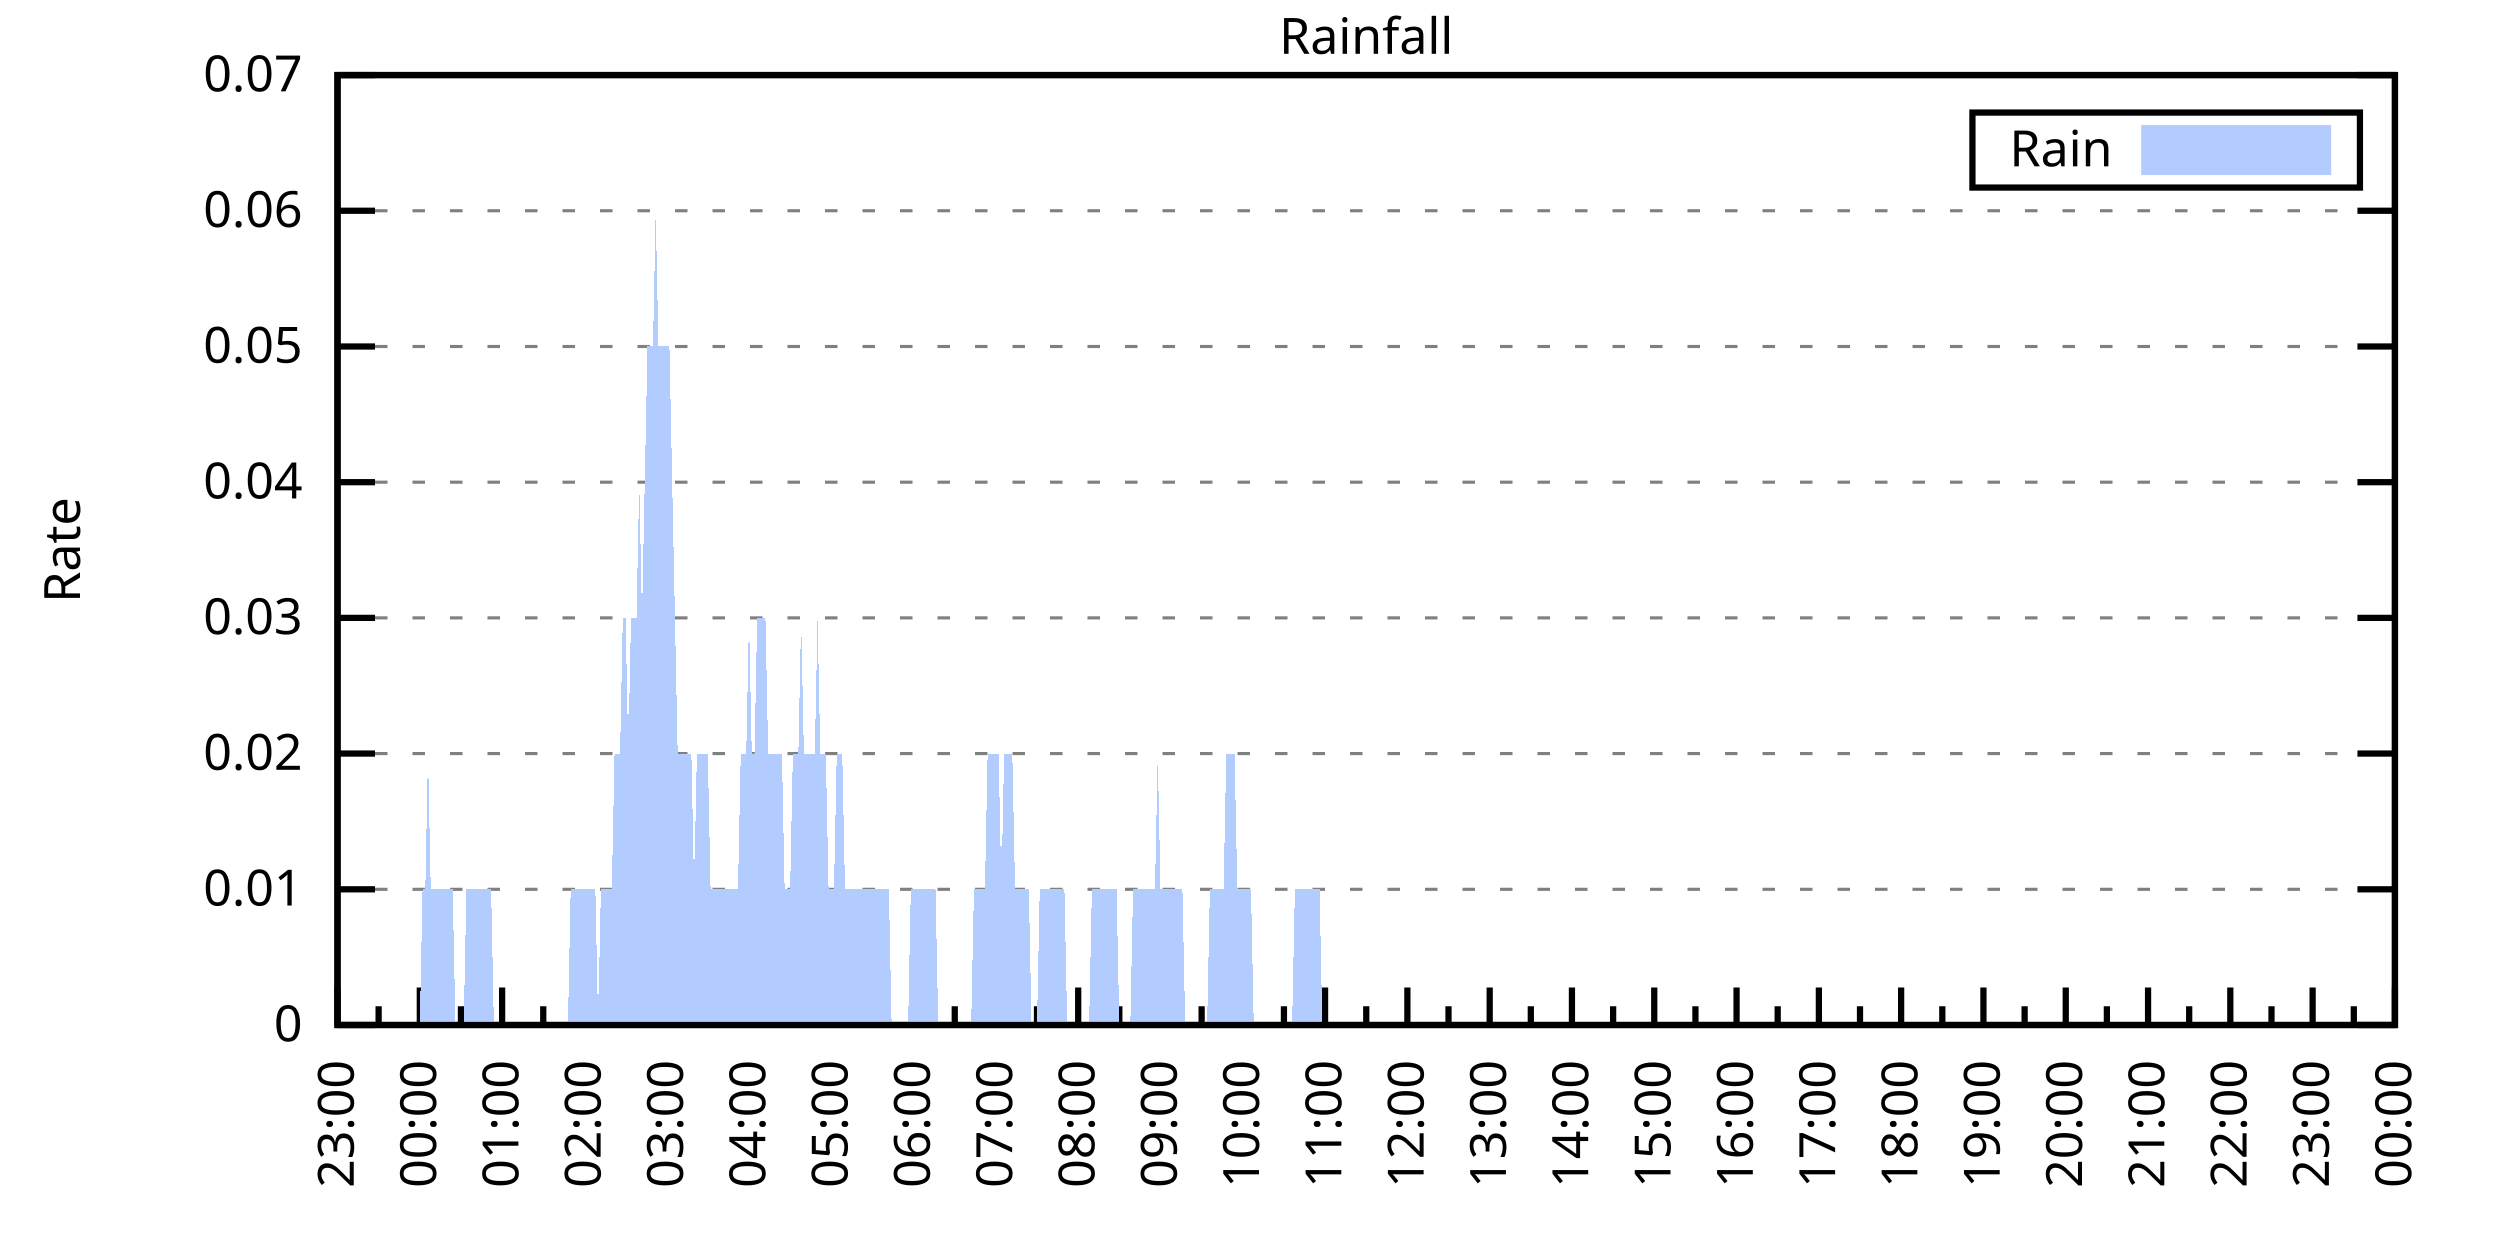
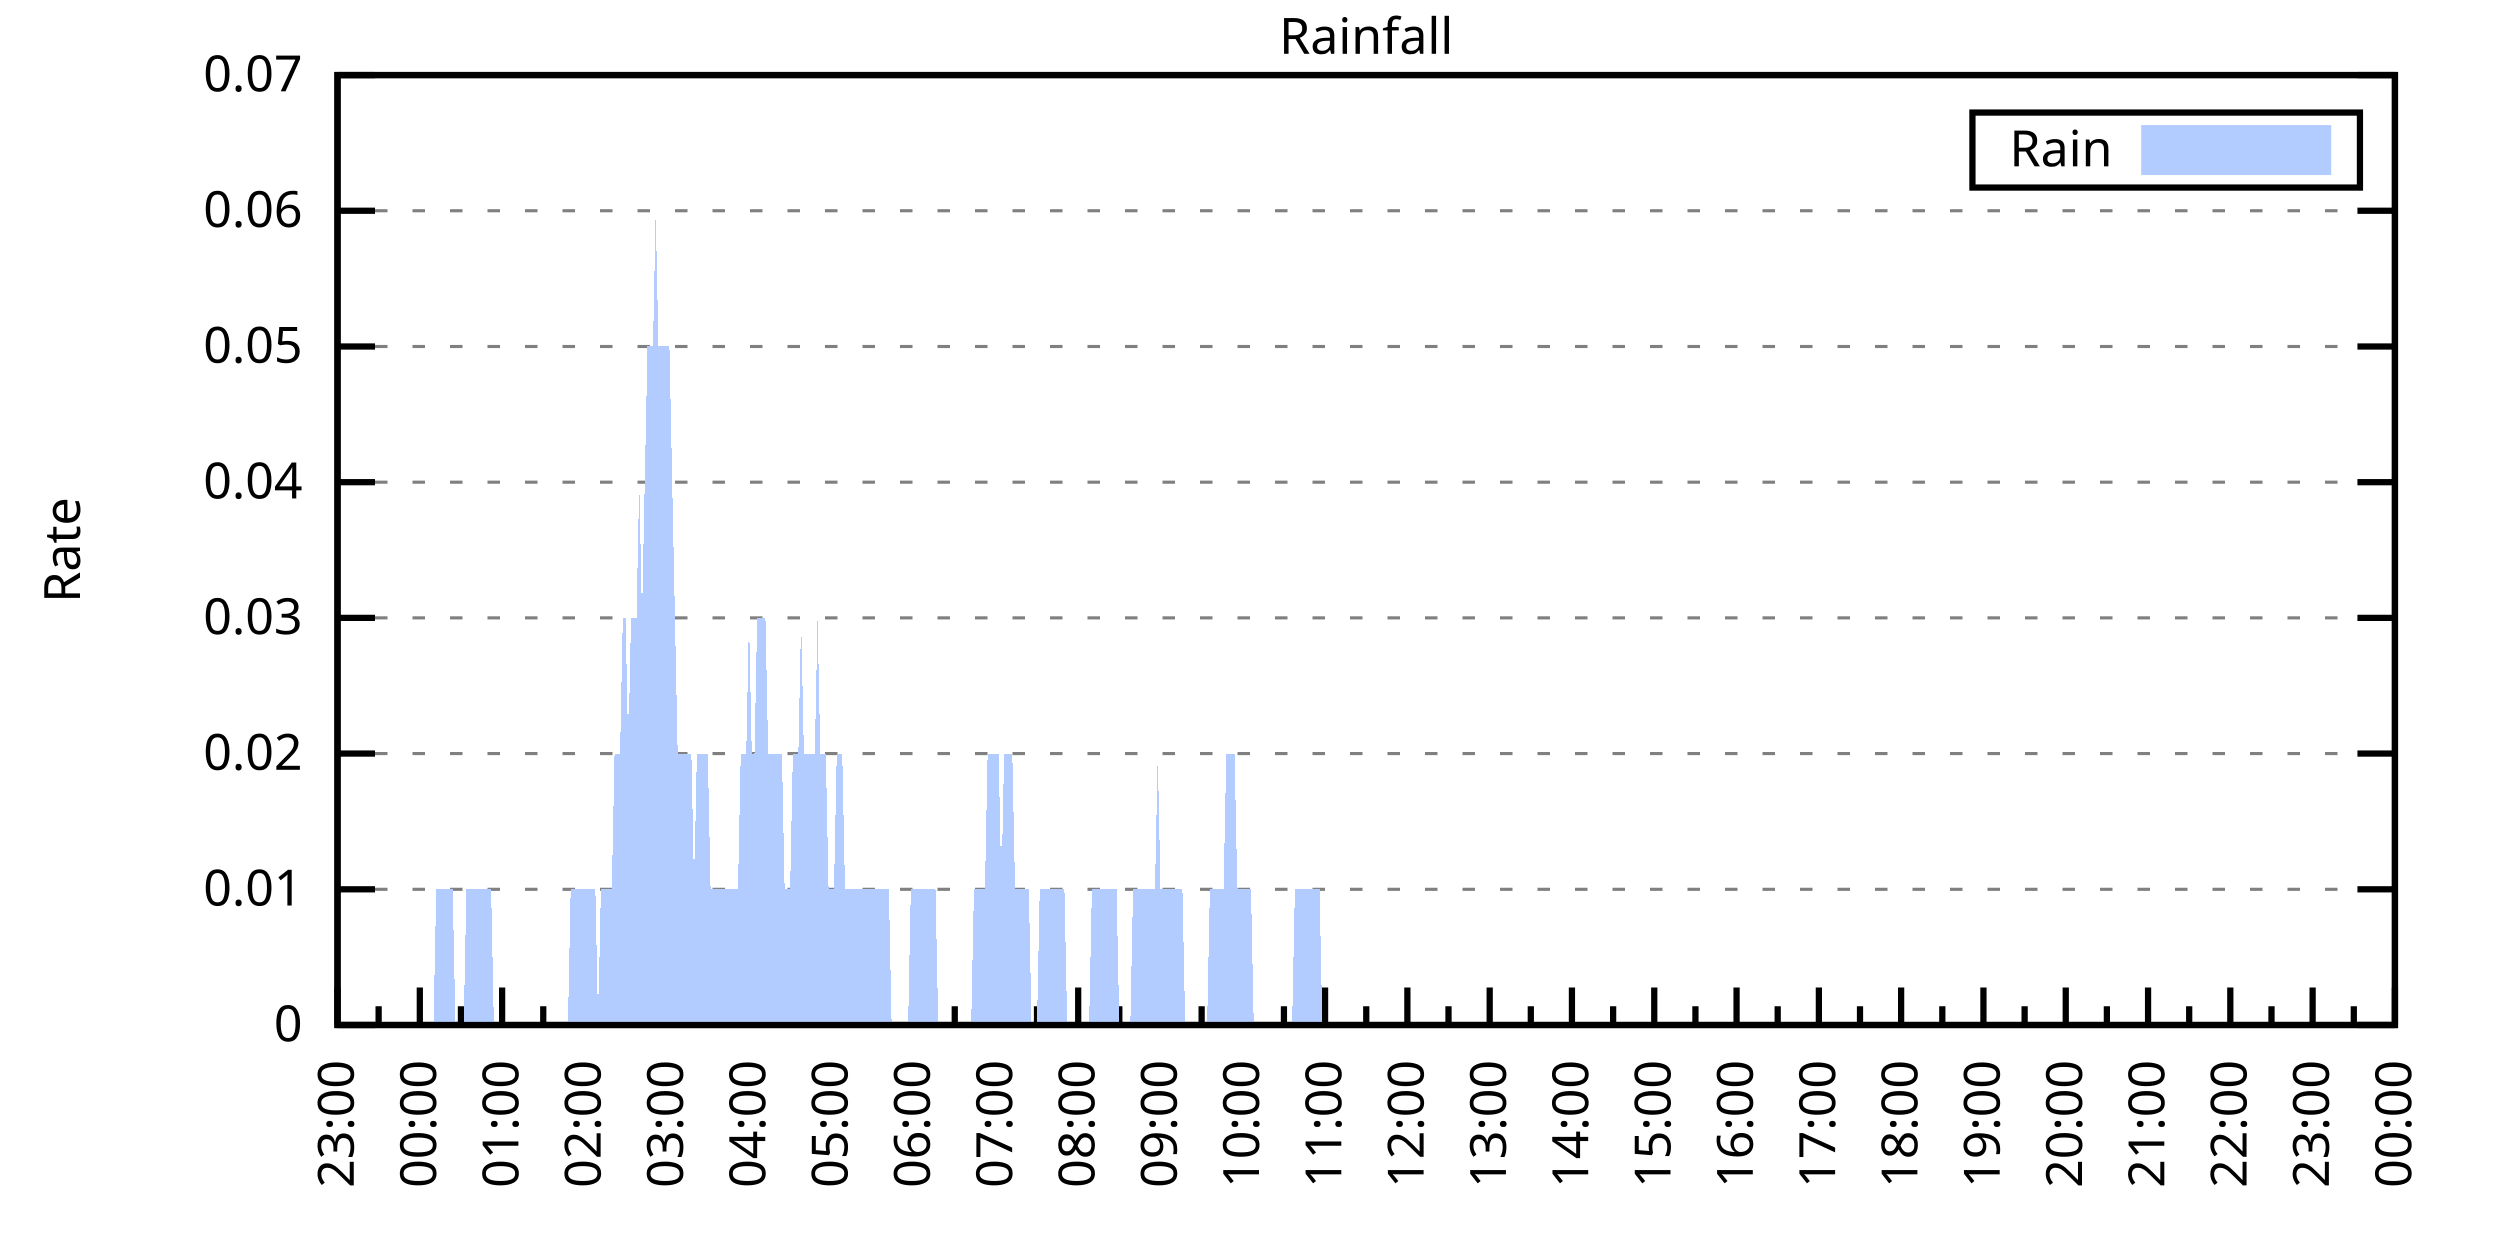
<svg xmlns="http://www.w3.org/2000/svg" xmlns:xlink="http://www.w3.org/1999/xlink" width="400" height="200" viewBox="0 0 400 200">
  <g id="gnuplot_canvas">
    <rect x="0" y="0" width="400" height="200" fill="none" />
    <defs>
      <circle id="gpDot" r="0.5" stroke-width="0.5" stroke="currentColor" />
      <path id="gpPt0" stroke-width="0.333" stroke="currentColor" d="M-1,0 h2 M0,-1 v2" />
      <path id="gpPt1" stroke-width="0.333" stroke="currentColor" d="M-1,-1 L1,1 M1,-1 L-1,1" />
      <path id="gpPt2" stroke-width="0.333" stroke="currentColor" d="M-1,0 L1,0 M0,-1 L0,1 M-1,-1 L1,1 M-1,1 L1,-1" />
      <rect id="gpPt3" stroke-width="0.333" stroke="currentColor" x="-1" y="-1" width="2" height="2" />
      <rect id="gpPt4" stroke-width="0.333" stroke="currentColor" fill="currentColor" x="-1" y="-1" width="2" height="2" />
      <circle id="gpPt5" stroke-width="0.333" stroke="currentColor" cx="0" cy="0" r="1" />
      <use xlink:href="#gpPt5" id="gpPt6" fill="currentColor" stroke="none" />
      <path id="gpPt7" stroke-width="0.333" stroke="currentColor" d="M0,-1.33 L-1.33,0.67 L1.33,0.67 z" />
      <use xlink:href="#gpPt7" id="gpPt8" fill="currentColor" stroke="none" />
      <use xlink:href="#gpPt7" id="gpPt9" stroke="currentColor" transform="rotate(180)" />
      <use xlink:href="#gpPt9" id="gpPt10" fill="currentColor" stroke="none" />
      <use xlink:href="#gpPt3" id="gpPt11" stroke="currentColor" transform="rotate(45)" />
      <use xlink:href="#gpPt11" id="gpPt12" fill="currentColor" stroke="none" />
      <path id="gpPt13" stroke-width="0.333" stroke="currentColor" d="M0,1.330 L1.265,0.411 L0.782,-1.067 L-0.782,-1.076 L-1.265,0.411 z" />
      <use xlink:href="#gpPt13" id="gpPt14" fill="currentColor" stroke="none" />
      <filter id="textbox" filterUnits="objectBoundingBox" x="0" y="0" height="1" width="1">
        <feFlood flood-color="white" flood-opacity="1" result="bgnd" />
        <feComposite in="SourceGraphic" in2="bgnd" operator="atop" />
      </filter>
      <filter id="greybox" filterUnits="objectBoundingBox" x="0" y="0" height="1" width="1">
        <feFlood flood-color="lightgrey" flood-opacity="1" result="grey" />
        <feComposite in="SourceGraphic" in2="grey" operator="atop" />
      </filter>
    </defs>
    <g fill="none" color="white" stroke="currentColor" stroke-width="1.00" stroke-linecap="butt" stroke-linejoin="miter">
</g>
    <g fill="none" color="black" stroke="currentColor" stroke-width="1.00" stroke-linecap="butt" stroke-linejoin="miter">
      <g stroke="none" shape-rendering="crispEdges">
        <polygon fill="rgb(255, 255, 255)" points="54.00,164.00 383.18,164.00 383.18,12.02 54.00,12.02 " />
      </g>
    </g>
    <g fill="none" color="black" stroke="currentColor" stroke-width="1.00" stroke-linecap="butt" stroke-linejoin="miter">
</g>
    <g fill="none" color="black" stroke="black" stroke-width="0.50" stroke-linecap="butt" stroke-linejoin="miter">
</g>
    <g fill="none" color="gray" stroke="currentColor" stroke-width="0.50" stroke-linecap="butt" stroke-linejoin="miter">
      <path stroke="gray" stroke-dasharray="2,4" class="gridline" d="M54.00,164.00 L383.19,164.00  " />
    </g>
    <g fill="none" color="gray" stroke="gray" stroke-width="1.00" stroke-linecap="butt" stroke-linejoin="miter">
</g>
    <g fill="none" color="black" stroke="currentColor" stroke-width="1.00" stroke-linecap="butt" stroke-linejoin="miter">
      <path stroke="black" d="M54.00,164.00 L60.00,164.00 M383.19,164.00 L377.19,164.00  " />
      <g transform="translate(48.40,166.60)" stroke="none" fill="black" font-family="Sans" font-size="8.00" text-anchor="end">
        <text>
          <tspan font-family="Sans"> 0</tspan>
        </text>
      </g>
    </g>
    <g fill="none" color="black" stroke="currentColor" stroke-width="1.00" stroke-linecap="butt" stroke-linejoin="miter">
</g>
    <g fill="none" color="black" stroke="black" stroke-width="0.50" stroke-linecap="butt" stroke-linejoin="miter">
</g>
    <g fill="none" color="gray" stroke="currentColor" stroke-width="0.50" stroke-linecap="butt" stroke-linejoin="miter">
      <path stroke="gray" stroke-dasharray="2,4" class="gridline" d="M54.00,142.29 L383.19,142.29  " />
    </g>
    <g fill="none" color="gray" stroke="gray" stroke-width="1.00" stroke-linecap="butt" stroke-linejoin="miter">
</g>
    <g fill="none" color="black" stroke="currentColor" stroke-width="1.00" stroke-linecap="butt" stroke-linejoin="miter">
      <path stroke="black" d="M54.00,142.29 L60.00,142.29 M383.19,142.29 L377.19,142.29  " />
      <g transform="translate(48.40,144.89)" stroke="none" fill="black" font-family="Sans" font-size="8.00" text-anchor="end">
        <text>
          <tspan font-family="Sans"> 0.01</tspan>
        </text>
      </g>
    </g>
    <g fill="none" color="black" stroke="currentColor" stroke-width="1.00" stroke-linecap="butt" stroke-linejoin="miter">
</g>
    <g fill="none" color="black" stroke="black" stroke-width="0.50" stroke-linecap="butt" stroke-linejoin="miter">
</g>
    <g fill="none" color="gray" stroke="currentColor" stroke-width="0.50" stroke-linecap="butt" stroke-linejoin="miter">
      <path stroke="gray" stroke-dasharray="2,4" class="gridline" d="M54.00,120.57 L383.19,120.57  " />
    </g>
    <g fill="none" color="gray" stroke="gray" stroke-width="1.00" stroke-linecap="butt" stroke-linejoin="miter">
</g>
    <g fill="none" color="black" stroke="currentColor" stroke-width="1.00" stroke-linecap="butt" stroke-linejoin="miter">
      <path stroke="black" d="M54.00,120.57 L60.00,120.57 M383.19,120.57 L377.19,120.57  " />
      <g transform="translate(48.40,123.17)" stroke="none" fill="black" font-family="Sans" font-size="8.00" text-anchor="end">
        <text>
          <tspan font-family="Sans"> 0.02</tspan>
        </text>
      </g>
    </g>
    <g fill="none" color="black" stroke="currentColor" stroke-width="1.00" stroke-linecap="butt" stroke-linejoin="miter">
</g>
    <g fill="none" color="black" stroke="black" stroke-width="0.50" stroke-linecap="butt" stroke-linejoin="miter">
</g>
    <g fill="none" color="gray" stroke="currentColor" stroke-width="0.50" stroke-linecap="butt" stroke-linejoin="miter">
      <path stroke="gray" stroke-dasharray="2,4" class="gridline" d="M54.00,98.86 L383.19,98.86  " />
    </g>
    <g fill="none" color="gray" stroke="gray" stroke-width="1.00" stroke-linecap="butt" stroke-linejoin="miter">
</g>
    <g fill="none" color="black" stroke="currentColor" stroke-width="1.00" stroke-linecap="butt" stroke-linejoin="miter">
      <path stroke="black" d="M54.00,98.86 L60.00,98.86 M383.19,98.86 L377.19,98.86  " />
      <g transform="translate(48.40,101.46)" stroke="none" fill="black" font-family="Sans" font-size="8.00" text-anchor="end">
        <text>
          <tspan font-family="Sans"> 0.03</tspan>
        </text>
      </g>
    </g>
    <g fill="none" color="black" stroke="currentColor" stroke-width="1.00" stroke-linecap="butt" stroke-linejoin="miter">
</g>
    <g fill="none" color="black" stroke="black" stroke-width="0.50" stroke-linecap="butt" stroke-linejoin="miter">
</g>
    <g fill="none" color="gray" stroke="currentColor" stroke-width="0.50" stroke-linecap="butt" stroke-linejoin="miter">
      <path stroke="gray" stroke-dasharray="2,4" class="gridline" d="M54.00,77.15 L383.19,77.15  " />
    </g>
    <g fill="none" color="gray" stroke="gray" stroke-width="1.00" stroke-linecap="butt" stroke-linejoin="miter">
</g>
    <g fill="none" color="black" stroke="currentColor" stroke-width="1.00" stroke-linecap="butt" stroke-linejoin="miter">
      <path stroke="black" d="M54.00,77.15 L60.00,77.15 M383.19,77.15 L377.19,77.15  " />
      <g transform="translate(48.40,79.75)" stroke="none" fill="black" font-family="Sans" font-size="8.00" text-anchor="end">
        <text>
          <tspan font-family="Sans"> 0.04</tspan>
        </text>
      </g>
    </g>
    <g fill="none" color="black" stroke="currentColor" stroke-width="1.00" stroke-linecap="butt" stroke-linejoin="miter">
</g>
    <g fill="none" color="black" stroke="black" stroke-width="0.50" stroke-linecap="butt" stroke-linejoin="miter">
</g>
    <g fill="none" color="gray" stroke="currentColor" stroke-width="0.50" stroke-linecap="butt" stroke-linejoin="miter">
      <path stroke="gray" stroke-dasharray="2,4" class="gridline" d="M54.00,55.44 L383.19,55.44  " />
    </g>
    <g fill="none" color="gray" stroke="gray" stroke-width="1.00" stroke-linecap="butt" stroke-linejoin="miter">
</g>
    <g fill="none" color="black" stroke="currentColor" stroke-width="1.00" stroke-linecap="butt" stroke-linejoin="miter">
      <path stroke="black" d="M54.00,55.44 L60.00,55.44 M383.19,55.44 L377.19,55.44  " />
      <g transform="translate(48.40,58.04)" stroke="none" fill="black" font-family="Sans" font-size="8.00" text-anchor="end">
        <text>
          <tspan font-family="Sans"> 0.05</tspan>
        </text>
      </g>
    </g>
    <g fill="none" color="black" stroke="currentColor" stroke-width="1.00" stroke-linecap="butt" stroke-linejoin="miter">
</g>
    <g fill="none" color="black" stroke="black" stroke-width="0.50" stroke-linecap="butt" stroke-linejoin="miter">
</g>
    <g fill="none" color="gray" stroke="currentColor" stroke-width="0.50" stroke-linecap="butt" stroke-linejoin="miter">
      <path stroke="gray" stroke-dasharray="2,4" class="gridline" d="M54.00,33.72 L383.19,33.72  " />
    </g>
    <g fill="none" color="gray" stroke="gray" stroke-width="1.00" stroke-linecap="butt" stroke-linejoin="miter">
</g>
    <g fill="none" color="black" stroke="currentColor" stroke-width="1.00" stroke-linecap="butt" stroke-linejoin="miter">
      <path stroke="black" d="M54.00,33.72 L60.00,33.72 M383.19,33.72 L377.19,33.72  " />
      <g transform="translate(48.40,36.32)" stroke="none" fill="black" font-family="Sans" font-size="8.00" text-anchor="end">
        <text>
          <tspan font-family="Sans"> 0.06</tspan>
        </text>
      </g>
    </g>
    <g fill="none" color="black" stroke="currentColor" stroke-width="1.00" stroke-linecap="butt" stroke-linejoin="miter">
</g>
    <g fill="none" color="black" stroke="black" stroke-width="0.50" stroke-linecap="butt" stroke-linejoin="miter">
</g>
    <g fill="none" color="gray" stroke="currentColor" stroke-width="0.50" stroke-linecap="butt" stroke-linejoin="miter">
      <path stroke="gray" stroke-dasharray="2,4" class="gridline" d="M54.00,12.01 L383.19,12.01  " />
    </g>
    <g fill="none" color="gray" stroke="gray" stroke-width="1.00" stroke-linecap="butt" stroke-linejoin="miter">
</g>
    <g fill="none" color="black" stroke="currentColor" stroke-width="1.00" stroke-linecap="butt" stroke-linejoin="miter">
      <path stroke="black" d="M54.00,12.01 L60.00,12.01 M383.19,12.01 L377.19,12.01  " />
      <g transform="translate(48.40,14.61)" stroke="none" fill="black" font-family="Sans" font-size="8.00" text-anchor="end">
        <text>
          <tspan font-family="Sans"> 0.07</tspan>
        </text>
      </g>
    </g>
    <g fill="none" color="black" stroke="currentColor" stroke-width="1.00" stroke-linecap="butt" stroke-linejoin="miter">
      <path stroke="black" d="M54.00,164.00 L54.00,158.00  " />
      <g transform="translate(56.60,169.60) rotate(270)" stroke="none" fill="black" font-family="Sans" font-size="8.00" text-anchor="end">
        <text>
          <tspan font-family="Sans">23:00</tspan>
        </text>
      </g>
    </g>
    <g fill="none" color="black" stroke="currentColor" stroke-width="1.00" stroke-linecap="butt" stroke-linejoin="miter">
      <path stroke="black" d="M60.58,164.00 L60.58,161.00 M67.17,164.00 L67.17,158.00  " />
      <g transform="translate(69.77,169.60) rotate(270)" stroke="none" fill="black" font-family="Sans" font-size="8.00" text-anchor="end">
        <text>
          <tspan font-family="Sans">00:00</tspan>
        </text>
      </g>
    </g>
    <g fill="none" color="black" stroke="currentColor" stroke-width="1.00" stroke-linecap="butt" stroke-linejoin="miter">
      <path stroke="black" d="M73.75,164.00 L73.75,161.00 M80.34,164.00 L80.34,158.00  " />
      <g transform="translate(82.94,169.60) rotate(270)" stroke="none" fill="black" font-family="Sans" font-size="8.00" text-anchor="end">
        <text>
          <tspan font-family="Sans">01:00</tspan>
        </text>
      </g>
    </g>
    <g fill="none" color="black" stroke="currentColor" stroke-width="1.00" stroke-linecap="butt" stroke-linejoin="miter">
      <path stroke="black" d="M86.92,164.00 L86.92,161.00 M93.50,164.00 L93.50,158.00  " />
      <g transform="translate(96.10,169.60) rotate(270)" stroke="none" fill="black" font-family="Sans" font-size="8.00" text-anchor="end">
        <text>
          <tspan font-family="Sans">02:00</tspan>
        </text>
      </g>
    </g>
    <g fill="none" color="black" stroke="currentColor" stroke-width="1.00" stroke-linecap="butt" stroke-linejoin="miter">
      <path stroke="black" d="M100.09,164.00 L100.09,161.00 M106.67,164.00 L106.67,158.00  " />
      <g transform="translate(109.27,169.60) rotate(270)" stroke="none" fill="black" font-family="Sans" font-size="8.00" text-anchor="end">
        <text>
          <tspan font-family="Sans">03:00</tspan>
        </text>
      </g>
    </g>
    <g fill="none" color="black" stroke="currentColor" stroke-width="1.00" stroke-linecap="butt" stroke-linejoin="miter">
      <path stroke="black" d="M113.25,164.00 L113.25,161.00 M119.84,164.00 L119.84,158.00  " />
      <g transform="translate(122.44,169.60) rotate(270)" stroke="none" fill="black" font-family="Sans" font-size="8.00" text-anchor="end">
        <text>
          <tspan font-family="Sans">04:00</tspan>
        </text>
      </g>
    </g>
    <g fill="none" color="black" stroke="currentColor" stroke-width="1.00" stroke-linecap="butt" stroke-linejoin="miter">
      <path stroke="black" d="M126.42,164.00 L126.42,161.00 M133.01,164.00 L133.01,158.00  " />
      <g transform="translate(135.61,169.60) rotate(270)" stroke="none" fill="black" font-family="Sans" font-size="8.00" text-anchor="end">
        <text>
          <tspan font-family="Sans">05:00</tspan>
        </text>
      </g>
    </g>
    <g fill="none" color="black" stroke="currentColor" stroke-width="1.00" stroke-linecap="butt" stroke-linejoin="miter">
      <path stroke="black" d="M139.59,164.00 L139.59,161.00 M146.17,164.00 L146.17,158.00  " />
      <g transform="translate(148.77,169.60) rotate(270)" stroke="none" fill="black" font-family="Sans" font-size="8.00" text-anchor="end">
        <text>
          <tspan font-family="Sans">06:00</tspan>
        </text>
      </g>
    </g>
    <g fill="none" color="black" stroke="currentColor" stroke-width="1.00" stroke-linecap="butt" stroke-linejoin="miter">
      <path stroke="black" d="M152.76,164.00 L152.76,161.00 M159.34,164.00 L159.34,158.00  " />
      <g transform="translate(161.94,169.60) rotate(270)" stroke="none" fill="black" font-family="Sans" font-size="8.00" text-anchor="end">
        <text>
          <tspan font-family="Sans">07:00</tspan>
        </text>
      </g>
    </g>
    <g fill="none" color="black" stroke="currentColor" stroke-width="1.00" stroke-linecap="butt" stroke-linejoin="miter">
      <path stroke="black" d="M165.92,164.00 L165.92,161.00 M172.51,164.00 L172.51,158.00  " />
      <g transform="translate(175.11,169.60) rotate(270)" stroke="none" fill="black" font-family="Sans" font-size="8.00" text-anchor="end">
        <text>
          <tspan font-family="Sans">08:00</tspan>
        </text>
      </g>
    </g>
    <g fill="none" color="black" stroke="currentColor" stroke-width="1.00" stroke-linecap="butt" stroke-linejoin="miter">
      <path stroke="black" d="M179.09,164.00 L179.09,161.00 M185.68,164.00 L185.68,158.00  " />
      <g transform="translate(188.28,169.60) rotate(270)" stroke="none" fill="black" font-family="Sans" font-size="8.00" text-anchor="end">
        <text>
          <tspan font-family="Sans">09:00</tspan>
        </text>
      </g>
    </g>
    <g fill="none" color="black" stroke="currentColor" stroke-width="1.00" stroke-linecap="butt" stroke-linejoin="miter">
      <path stroke="black" d="M192.26,164.00 L192.26,161.00 M198.84,164.00 L198.84,158.00  " />
      <g transform="translate(201.44,169.60) rotate(270)" stroke="none" fill="black" font-family="Sans" font-size="8.00" text-anchor="end">
        <text>
          <tspan font-family="Sans">10:00</tspan>
        </text>
      </g>
    </g>
    <g fill="none" color="black" stroke="currentColor" stroke-width="1.00" stroke-linecap="butt" stroke-linejoin="miter">
      <path stroke="black" d="M205.43,164.00 L205.43,161.00 M212.01,164.00 L212.01,158.00  " />
      <g transform="translate(214.61,169.60) rotate(270)" stroke="none" fill="black" font-family="Sans" font-size="8.00" text-anchor="end">
        <text>
          <tspan font-family="Sans">11:00</tspan>
        </text>
      </g>
    </g>
    <g fill="none" color="black" stroke="currentColor" stroke-width="1.00" stroke-linecap="butt" stroke-linejoin="miter">
      <path stroke="black" d="M218.60,164.00 L218.60,161.00 M225.18,164.00 L225.18,158.00  " />
      <g transform="translate(227.78,169.60) rotate(270)" stroke="none" fill="black" font-family="Sans" font-size="8.00" text-anchor="end">
        <text>
          <tspan font-family="Sans">12:00</tspan>
        </text>
      </g>
    </g>
    <g fill="none" color="black" stroke="currentColor" stroke-width="1.00" stroke-linecap="butt" stroke-linejoin="miter">
      <path stroke="black" d="M231.76,164.00 L231.76,161.00 M238.35,164.00 L238.35,158.00  " />
      <g transform="translate(240.95,169.60) rotate(270)" stroke="none" fill="black" font-family="Sans" font-size="8.00" text-anchor="end">
        <text>
          <tspan font-family="Sans">13:00</tspan>
        </text>
      </g>
    </g>
    <g fill="none" color="black" stroke="currentColor" stroke-width="1.00" stroke-linecap="butt" stroke-linejoin="miter">
      <path stroke="black" d="M244.93,164.00 L244.93,161.00 M251.51,164.00 L251.51,158.00  " />
      <g transform="translate(254.11,169.60) rotate(270)" stroke="none" fill="black" font-family="Sans" font-size="8.00" text-anchor="end">
        <text>
          <tspan font-family="Sans">14:00</tspan>
        </text>
      </g>
    </g>
    <g fill="none" color="black" stroke="currentColor" stroke-width="1.00" stroke-linecap="butt" stroke-linejoin="miter">
      <path stroke="black" d="M258.10,164.00 L258.10,161.00 M264.68,164.00 L264.68,158.00  " />
      <g transform="translate(267.28,169.60) rotate(270)" stroke="none" fill="black" font-family="Sans" font-size="8.00" text-anchor="end">
        <text>
          <tspan font-family="Sans">15:00</tspan>
        </text>
      </g>
    </g>
    <g fill="none" color="black" stroke="currentColor" stroke-width="1.00" stroke-linecap="butt" stroke-linejoin="miter">
      <path stroke="black" d="M271.27,164.00 L271.27,161.00 M277.85,164.00 L277.85,158.00  " />
      <g transform="translate(280.45,169.60) rotate(270)" stroke="none" fill="black" font-family="Sans" font-size="8.00" text-anchor="end">
        <text>
          <tspan font-family="Sans">16:00</tspan>
        </text>
      </g>
    </g>
    <g fill="none" color="black" stroke="currentColor" stroke-width="1.00" stroke-linecap="butt" stroke-linejoin="miter">
      <path stroke="black" d="M284.43,164.00 L284.43,161.00 M291.02,164.00 L291.02,158.00  " />
      <g transform="translate(293.62,169.60) rotate(270)" stroke="none" fill="black" font-family="Sans" font-size="8.00" text-anchor="end">
        <text>
          <tspan font-family="Sans">17:00</tspan>
        </text>
      </g>
    </g>
    <g fill="none" color="black" stroke="currentColor" stroke-width="1.00" stroke-linecap="butt" stroke-linejoin="miter">
      <path stroke="black" d="M297.60,164.00 L297.60,161.00 M304.18,164.00 L304.18,158.00  " />
      <g transform="translate(306.78,169.60) rotate(270)" stroke="none" fill="black" font-family="Sans" font-size="8.00" text-anchor="end">
        <text>
          <tspan font-family="Sans">18:00</tspan>
        </text>
      </g>
    </g>
    <g fill="none" color="black" stroke="currentColor" stroke-width="1.00" stroke-linecap="butt" stroke-linejoin="miter">
      <path stroke="black" d="M310.77,164.00 L310.77,161.00 M317.35,164.00 L317.35,158.00  " />
      <g transform="translate(319.95,169.60) rotate(270)" stroke="none" fill="black" font-family="Sans" font-size="8.00" text-anchor="end">
        <text>
          <tspan font-family="Sans">19:00</tspan>
        </text>
      </g>
    </g>
    <g fill="none" color="black" stroke="currentColor" stroke-width="1.00" stroke-linecap="butt" stroke-linejoin="miter">
      <path stroke="black" d="M323.94,164.00 L323.94,161.00 M330.52,164.00 L330.52,158.00  " />
      <g transform="translate(333.12,169.60) rotate(270)" stroke="none" fill="black" font-family="Sans" font-size="8.00" text-anchor="end">
        <text>
          <tspan font-family="Sans">20:00</tspan>
        </text>
      </g>
    </g>
    <g fill="none" color="black" stroke="currentColor" stroke-width="1.00" stroke-linecap="butt" stroke-linejoin="miter">
      <path stroke="black" d="M337.10,164.00 L337.10,161.00 M343.69,164.00 L343.69,158.00  " />
      <g transform="translate(346.29,169.60) rotate(270)" stroke="none" fill="black" font-family="Sans" font-size="8.00" text-anchor="end">
        <text>
          <tspan font-family="Sans">21:00</tspan>
        </text>
      </g>
    </g>
    <g fill="none" color="black" stroke="currentColor" stroke-width="1.00" stroke-linecap="butt" stroke-linejoin="miter">
      <path stroke="black" d="M350.27,164.00 L350.27,161.00 M356.85,164.00 L356.85,158.00  " />
      <g transform="translate(359.45,169.60) rotate(270)" stroke="none" fill="black" font-family="Sans" font-size="8.00" text-anchor="end">
        <text>
          <tspan font-family="Sans">22:00</tspan>
        </text>
      </g>
    </g>
    <g fill="none" color="black" stroke="currentColor" stroke-width="1.00" stroke-linecap="butt" stroke-linejoin="miter">
      <path stroke="black" d="M363.44,164.00 L363.44,161.00 M370.02,164.00 L370.02,158.00  " />
      <g transform="translate(372.62,169.60) rotate(270)" stroke="none" fill="black" font-family="Sans" font-size="8.00" text-anchor="end">
        <text>
          <tspan font-family="Sans">23:00</tspan>
        </text>
      </g>
    </g>
    <g fill="none" color="black" stroke="currentColor" stroke-width="1.00" stroke-linecap="butt" stroke-linejoin="miter">
      <path stroke="black" d="M376.61,164.00 L376.61,161.00 M383.19,164.00 L383.19,158.00  " />
      <g transform="translate(385.79,169.60) rotate(270)" stroke="none" fill="black" font-family="Sans" font-size="8.00" text-anchor="end">
        <text>
          <tspan font-family="Sans">00:00</tspan>
        </text>
      </g>
    </g>
    <g fill="none" color="black" stroke="currentColor" stroke-width="1.00" stroke-linecap="butt" stroke-linejoin="miter">
</g>
    <g fill="none" color="black" stroke="currentColor" stroke-width="1.00" stroke-linecap="butt" stroke-linejoin="miter">
      <path stroke="black" d="M54.00,12.01 L54.00,164.00 L383.19,164.00 L383.19,12.01 L54.00,12.01 Z  " />
    </g>
    <g fill="none" color="black" stroke="currentColor" stroke-width="1.00" stroke-linecap="butt" stroke-linejoin="miter">
      <g transform="translate(12.80,88.01) rotate(270)" stroke="none" fill="black" font-family="Sans" font-size="8.00" text-anchor="middle">
        <text>
          <tspan font-family="Sans">Rate</tspan>
        </text>
      </g>
    </g>
    <g fill="none" color="black" stroke="currentColor" stroke-width="1.00" stroke-linecap="butt" stroke-linejoin="miter">
</g>
    <g fill="none" color="black" stroke="currentColor" stroke-width="1.00" stroke-linecap="butt" stroke-linejoin="miter">
      <path stroke="black" d="M315.59,30.01 L315.59,18.01 L377.59,18.01 L377.59,30.01 L315.59,30.01 Z  " />
    </g>
    <g id="Rainfall_plot_1">
      <g fill="none" color="white" stroke="black" stroke-width="2.00" stroke-linecap="butt" stroke-linejoin="miter">
</g>
      <g fill="none" color="black" stroke="currentColor" stroke-width="2.00" stroke-linecap="butt" stroke-linejoin="miter">
        <g transform="translate(337.99,26.61)" stroke="none" fill="black" font-family="Sans" font-size="8.00" text-anchor="end">
          <text>
            <tspan font-family="Sans">Rain</tspan>
          </text>
        </g>
      </g>
      <g fill="none" color="black" stroke="currentColor" stroke-width="2.00" stroke-linecap="butt" stroke-linejoin="miter">
        <g stroke="none" shape-rendering="crispEdges">
          <polygon fill="rgb(178, 204, 255)" points="343.59,27.01 371.99,27.01 371.99,21.01 343.59,21.01 " />
        </g>
        <path stroke="rgb(178, 204, 255)" d="M343.59,27.01 L371.99,27.01 L371.99,21.01 L343.59,21.01 L343.59,27.01 Z  " />
      </g>
      <g fill="none" color="black" stroke="currentColor" stroke-width="2.00" stroke-linecap="butt" stroke-linejoin="miter">
        <g stroke="none" shape-rendering="crispEdges">
-           <polygon fill="rgb(178, 204, 255)" points="63.22,164.00 63.66,164.00 64.10,164.00 64.53,164.00 64.97,164.00 65.41,164.00 65.85,164.00 66.29,164.00 66.73,164.00 67.17,164.00 67.61,142.29 68.05,142.29 68.48,120.57 68.92,142.29 69.36,142.29 69.80,142.29 70.24,142.29 70.68,142.29 71.12,142.29 71.56,142.29 72.00,142.29 72.43,142.29 72.87,164.00 73.31,164.00 73.75,164.00 74.19,164.00 74.63,142.29 75.07,142.29 75.51,142.29 75.95,142.29 76.38,142.29 76.82,142.29 77.26,142.29 77.70,142.29 78.14,142.29 78.58,142.29 79.02,164.00 79.46,164.00 79.90,164.00 80.34,164.00 80.77,164.00 81.21,164.00 81.65,164.00 82.09,164.00 82.53,164.00 82.97,164.00 83.41,164.00 83.85,164.00 84.29,164.00 84.72,164.00 85.16,164.00 85.60,164.00 86.04,164.00 86.48,164.00 86.92,164.00 87.36,164.00 87.80,164.00 88.24,164.00 88.67,164.00 89.11,164.00 89.55,164.00 89.99,164.00 90.43,164.00 90.87,164.00 91.31,142.29 91.75,142.29 92.19,142.29 92.62,142.29 93.06,142.29 93.50,142.29 93.94,142.29 94.38,142.29 94.82,142.29 95.26,142.29 95.70,164.00 96.14,142.29 96.58,142.29 97.01,142.29 97.45,142.29 97.89,142.29 98.33,120.57 98.77,120.57 99.21,120.57 99.65,98.86 100.09,98.86 100.53,120.57 100.96,98.86 101.40,98.86 101.84,98.86 102.28,77.15 102.72,98.86 103.16,77.15 103.60,55.44 104.04,55.44 104.48,55.44 104.91,33.72 105.35,55.44 105.79,55.44 106.23,55.44 106.67,55.44 107.11,55.44 107.55,77.15 107.99,98.86 108.43,120.57 108.87,120.57 109.30,120.57 109.74,120.57 110.18,120.57 110.62,120.57 111.06,142.29 111.50,120.57 111.94,120.57 112.38,120.57 112.82,120.57 113.25,120.57 113.69,142.29 114.13,142.29 114.57,142.29 115.01,142.29 115.45,142.29 115.89,142.29 116.33,142.29 116.77,142.29 117.20,142.29 117.64,142.29 118.08,142.29 118.52,120.57 118.96,120.57 119.40,120.57 119.84,98.86 120.28,120.57 120.72,120.57 121.15,98.86 121.59,98.86 122.03,98.86 122.47,98.86 122.91,120.57 123.35,120.57 123.79,120.57 124.23,120.57 124.67,120.57 125.11,120.57 125.54,142.29 125.98,142.29 126.42,142.29 126.86,120.57 127.30,120.57 127.74,120.57 128.18,98.86 128.62,120.57 129.06,120.57 129.49,120.57 129.93,120.57 130.37,120.57 130.81,98.86 131.25,120.57 131.69,120.57 132.13,120.57 132.57,142.29 133.01,142.29 133.44,142.29 133.88,120.57 134.32,120.57 134.76,120.57 135.20,142.29 135.64,142.29 136.08,142.29 136.52,142.29 136.96,142.29 137.39,142.29 137.83,142.29 138.27,142.29 138.71,142.29 139.15,142.29 139.59,142.29 140.03,142.29 140.47,142.29 140.91,142.29 141.35,142.29 141.78,142.29 142.22,142.29 142.66,164.00 143.10,164.00 143.54,164.00 143.98,164.00 144.42,164.00 144.86,164.00 145.30,164.00 145.73,142.29 146.17,142.29 146.61,142.29 147.05,142.29 147.49,142.29 147.93,142.29 148.37,142.29 148.81,142.29 149.25,142.29 149.68,142.29 150.12,164.00 150.56,164.00 151.00,164.00 151.44,164.00 151.88,164.00 152.32,164.00 152.76,164.00 153.20,164.00 153.63,164.00 154.07,164.00 154.51,164.00 154.95,164.00 155.39,164.00 155.83,142.29 156.27,142.29 156.71,142.29 157.15,142.29 157.59,142.29 158.02,120.57 158.46,120.57 158.90,120.57 159.34,120.57 159.78,120.57 160.22,142.29 160.66,120.57 161.10,120.57 161.54,120.57 161.97,120.57 162.41,142.29 162.85,142.29 163.29,142.29 163.73,142.29 164.17,142.29 164.61,142.29 165.05,164.00 165.49,164.00 165.92,164.00 166.36,142.29 166.80,142.29 167.24,142.29 167.68,142.29 168.12,142.29 168.56,142.29 169.00,142.29 169.44,142.29 169.87,142.29 170.31,142.29 170.75,164.00 171.19,164.00 171.63,164.00 172.07,164.00 172.51,164.00 172.95,164.00 173.39,164.00 173.83,164.00 174.26,164.00 174.70,142.29 175.14,142.29 175.58,142.29 176.02,142.29 176.46,142.29 176.90,142.29 177.34,142.29 177.78,142.29 178.21,142.29 178.65,142.29 179.09,164.00 179.53,164.00 179.97,164.00 180.41,164.00 180.85,164.00 181.29,142.29 181.73,142.29 182.16,142.29 182.60,142.29 183.04,142.29 183.48,142.29 183.92,142.29 184.36,142.29 184.80,142.29 185.24,120.57 185.68,142.29 186.11,142.29 186.55,142.29 186.99,142.29 187.43,142.29 187.87,142.29 188.31,142.29 188.75,142.29 189.19,142.29 189.63,164.00 190.07,164.00 190.50,164.00 190.94,164.00 191.38,164.00 191.82,164.00 192.26,164.00 192.70,164.00 193.14,164.00 193.58,142.29 194.02,142.29 194.45,142.29 194.89,142.29 195.33,142.29 195.77,142.29 196.21,120.57 196.65,120.57 197.09,120.57 197.53,120.57 197.97,142.29 198.40,142.29 198.84,142.29 199.28,142.29 199.72,142.29 200.16,142.29 200.60,164.00 201.04,164.00 201.48,164.00 201.92,164.00 202.35,164.00 202.79,164.00 203.23,164.00 203.67,164.00 204.11,164.00 204.55,164.00 204.99,164.00 205.43,164.00 205.87,164.00 206.31,164.00 206.74,164.00 207.18,142.29 207.62,142.29 208.06,142.29 208.50,142.29 208.94,142.29 209.38,142.29 209.82,142.29 210.26,142.29 210.69,142.29 211.13,142.29 211.57,164.00 212.01,164.00 212.45,164.00 212.89,164.00 213.33,164.00 213.77,164.00 214.21,164.00 214.64,164.00 215.08,164.00 215.52,164.00 215.96,164.00 216.40,164.00 216.84,164.00 217.28,164.00 217.72,164.00 218.16,164.00 218.60,164.00 219.03,164.00 219.47,164.00 219.91,164.00 220.35,164.00 220.79,164.00 221.23,164.00 221.67,164.00 222.11,164.00 222.55,164.00 222.98,164.00 223.42,164.00 223.86,164.00 224.30,164.00 224.74,164.00 225.18,164.00 225.62,164.00 226.06,164.00 226.50,164.00 226.93,164.00 227.37,164.00 227.81,164.00 228.25,164.00 228.69,164.00 229.13,164.00 229.57,164.00 230.01,164.00 230.45,164.00 230.88,164.00 231.32,164.00 231.76,164.00 232.20,164.00 232.64,164.00 233.08,164.00 233.52,164.00 233.96,164.00 234.40,164.00 234.84,164.00 235.27,164.00 235.71,164.00 236.15,164.00 236.59,164.00 237.03,164.00 237.47,164.00 237.91,164.00 238.35,164.00 238.79,164.00 239.22,164.00 239.66,164.00 240.10,164.00 240.54,164.00 240.98,164.00 241.42,164.00 241.86,164.00 242.30,164.00 242.74,164.00 243.17,164.00 243.61,164.00 244.05,164.00 244.49,164.00 244.93,164.00 245.37,164.00 245.81,164.00 246.25,164.00 246.69,164.00 247.12,164.00 247.56,164.00 248.00,164.00 248.44,164.00 248.88,164.00 249.32,164.00 249.76,164.00 250.20,164.00 250.64,164.00 251.08,164.00 251.51,164.00 251.95,164.00 252.39,164.00 252.83,164.00 253.27,164.00 253.71,164.00 254.15,164.00 254.59,164.00 255.03,164.00 255.46,164.00 255.90,164.00 256.34,164.00 256.78,164.00 257.22,164.00 257.66,164.00 258.10,164.00 258.54,164.00 258.98,164.00 259.41,164.00 259.85,164.00 260.29,164.00 260.73,164.00 261.17,164.00 261.61,164.00 262.05,164.00 262.49,164.00 262.93,164.00 263.36,164.00 263.80,164.00 264.24,164.00 264.68,164.00 265.12,164.00 265.56,164.00 266.00,164.00 266.44,164.00 266.88,164.00 267.32,164.00 267.75,164.00 268.19,164.00 268.63,164.00 269.07,164.00 269.51,164.00 269.95,164.00 270.39,164.00 270.83,164.00 271.27,164.00 271.70,164.00 272.14,164.00 272.58,164.00 273.02,164.00 273.46,164.00 273.90,164.00 274.34,164.00 274.78,164.00 275.22,164.00 275.65,164.00 276.09,164.00 276.53,164.00 276.97,164.00 277.41,164.00 277.85,164.00 278.29,164.00 278.73,164.00 279.17,164.00 279.60,164.00 280.04,164.00 280.48,164.00 280.92,164.00 281.36,164.00 281.80,164.00 282.24,164.00 282.68,164.00 283.12,164.00 283.56,164.00 283.99,164.00 284.43,164.00 284.87,164.00 285.31,164.00 285.75,164.00 286.19,164.00 286.63,164.00 287.07,164.00 287.51,164.00 287.94,164.00 288.38,164.00 288.82,164.00 289.26,164.00 289.70,164.00 290.14,164.00 290.58,164.00 291.02,164.00 291.46,164.00 291.89,164.00 292.33,164.00 292.77,164.00 293.21,164.00 293.65,164.00 294.09,164.00 294.53,164.00 294.97,164.00 295.41,164.00 295.84,164.00 296.28,164.00 296.72,164.00 297.16,164.00 297.60,164.00 298.04,164.00 298.48,164.00 298.92,164.00 299.36,164.00 299.80,164.00 300.23,164.00 300.67,164.00 301.11,164.00 301.55,164.00 301.99,164.00 302.43,164.00 302.87,164.00 303.31,164.00 303.75,164.00 304.18,164.00 304.62,164.00 305.06,164.00 305.50,164.00 305.94,164.00 306.38,164.00 306.82,164.00 307.26,164.00 307.70,164.00 308.13,164.00 308.57,164.00 309.01,164.00 309.45,164.00 309.89,164.00 310.33,164.00 310.77,164.00 311.21,164.00 311.65,164.00 312.08,164.00 312.52,164.00 312.96,164.00 313.40,164.00 313.84,164.00 314.28,164.00 314.72,164.00 315.16,164.00 315.60,164.00 316.04,164.00 316.47,164.00 316.91,164.00 317.35,164.00 317.79,164.00 318.23,164.00 318.67,164.00 319.11,164.00 319.55,164.00 319.99,164.00 320.42,164.00 320.86,164.00 321.30,164.00 321.74,164.00 322.18,164.00 322.62,164.00 323.06,164.00 323.50,164.00 323.94,164.00 324.37,164.00 324.81,164.00 325.25,164.00 325.69,164.00 326.13,164.00 326.57,164.00 327.01,164.00 327.45,164.00 327.89,164.00 328.33,164.00 328.76,164.00 329.20,164.00 329.64,164.00 330.08,164.00 330.52,164.00 330.96,164.00 331.40,164.00 331.84,164.00 332.28,164.00 332.71,164.00 333.15,164.00 333.59,164.00 334.03,164.00 334.47,164.00 334.91,164.00 335.35,164.00 335.79,164.00 336.23,164.00 336.66,164.00 337.10,164.00 337.54,164.00 337.98,164.00 338.42,164.00 338.86,164.00 339.30,164.00 339.74,164.00 340.61,164.00 341.05,164.00 341.49,164.00 341.93,164.00 342.37,164.00 342.81,164.00 343.25,164.00 343.69,164.00 344.13,164.00 344.57,164.00 345.00,164.00 345.44,164.00 345.88,164.00 346.32,164.00 346.76,164.00 347.20,164.00 347.64,164.00 348.08,164.00 348.52,164.00 348.95,164.00 349.39,164.00 349.83,164.00 350.27,164.00 350.71,164.00 351.15,164.00 351.59,164.00 352.03,164.00 352.47,164.00 352.90,164.00 353.34,164.00 353.78,164.00 354.22,164.00 354.66,164.00 355.10,164.00 355.54,164.00 355.98,164.00 356.42,164.00 356.85,164.00 357.29,164.00 357.73,164.00 358.17,164.00 358.61,164.00 359.05,164.00 359.49,164.00 359.93,164.00 360.37,164.00 360.81,164.00 361.24,164.00 361.68,164.00 362.12,164.00 362.56,164.00 363.00,164.00 363.44,164.00 363.88,164.00 364.32,164.00 364.76,164.00 365.19,164.00 365.63,164.00 366.07,164.00 366.51,164.00 366.95,164.00 367.39,164.00 367.83,164.00 368.27,164.00 368.71,164.00 369.14,164.00 369.58,164.00 370.02,164.00 370.46,164.00 370.90,164.00 371.34,164.00 371.78,164.00 372.22,164.00 372.66,164.00 373.09,164.00 373.53,164.00 373.97,164.00 374.41,164.00 374.85,164.00 375.29,164.00 375.73,164.00 376.17,164.00 376.61,164.00 377.05,164.00 377.48,164.00 377.92,164.00 378.36,164.00 378.80,164.00 378.80,164.00 63.22,164.00 " />
+           <polygon fill="rgb(178, 204, 255)" points="65.41,164.00 65.85,164.00 66.29,164.00 66.73,164.00 67.17,164.00 67.61,164.00 68.05,164.00 68.48,164.00 68.92,164.00 69.36,164.00 69.80,142.29 70.24,142.29 70.68,142.29 71.12,142.29 71.56,142.29 72.00,142.29 72.43,142.29 72.87,164.00 73.31,164.00 73.75,164.00 74.19,164.00 74.63,142.29 75.07,142.29 75.51,142.29 75.95,142.29 76.38,142.29 76.82,142.29 77.26,142.29 77.70,142.29 78.14,142.29 78.58,142.29 79.02,164.00 79.46,164.00 79.90,164.00 80.34,164.00 80.77,164.00 81.21,164.00 81.65,164.00 82.09,164.00 82.53,164.00 82.97,164.00 83.41,164.00 83.85,164.00 84.29,164.00 84.72,164.00 85.16,164.00 85.60,164.00 86.04,164.00 86.48,164.00 86.92,164.00 87.36,164.00 87.80,164.00 88.24,164.00 88.67,164.00 89.11,164.00 89.55,164.00 89.99,164.00 90.43,164.00 90.87,164.00 91.31,142.29 91.75,142.29 92.19,142.29 92.62,142.29 93.06,142.29 93.50,142.29 93.94,142.29 94.38,142.29 94.82,142.29 95.26,142.29 95.70,164.00 96.14,142.29 96.58,142.29 97.01,142.29 97.45,142.29 97.89,142.29 98.33,120.57 98.77,120.57 99.21,120.57 99.65,98.86 100.09,98.86 100.53,120.57 100.96,98.86 101.40,98.86 101.84,98.86 102.28,77.15 102.72,98.86 103.16,77.15 103.60,55.44 104.04,55.44 104.48,55.44 104.91,33.72 105.35,55.44 105.79,55.44 106.23,55.44 106.67,55.44 107.11,55.44 107.55,77.15 107.99,98.86 108.43,120.57 108.87,120.57 109.30,120.57 109.74,120.57 110.18,120.57 110.62,120.57 111.06,142.29 111.50,120.57 111.94,120.57 112.38,120.57 112.82,120.57 113.25,120.57 113.69,142.29 114.13,142.29 114.57,142.29 115.01,142.29 115.45,142.29 115.89,142.29 116.33,142.29 116.77,142.29 117.20,142.29 117.64,142.29 118.08,142.29 118.52,120.57 118.96,120.57 119.40,120.57 119.84,98.86 120.28,120.57 120.72,120.57 121.15,98.86 121.59,98.86 122.03,98.86 122.47,98.86 122.91,120.57 123.35,120.57 123.79,120.57 124.23,120.57 124.67,120.57 125.11,120.57 125.54,142.29 125.98,142.29 126.42,142.29 126.86,120.57 127.30,120.57 127.74,120.57 128.18,98.86 128.62,120.57 129.06,120.57 129.49,120.57 129.93,120.57 130.37,120.57 130.81,98.86 131.25,120.57 131.69,120.57 132.13,120.57 132.57,142.29 133.01,142.29 133.44,142.29 133.88,120.57 134.32,120.57 134.76,120.57 135.20,142.29 135.64,142.29 136.08,142.29 136.52,142.29 136.96,142.29 137.39,142.29 137.83,142.29 138.27,142.29 138.71,142.29 139.15,142.29 139.59,142.29 140.03,142.29 140.47,142.29 140.91,142.29 141.35,142.29 141.78,142.29 142.22,142.29 142.66,164.00 143.10,164.00 143.54,164.00 143.98,164.00 144.42,164.00 144.86,164.00 145.30,164.00 145.73,142.29 146.17,142.29 146.61,142.29 147.05,142.29 147.49,142.29 147.93,142.29 148.37,142.29 148.81,142.29 149.25,142.29 149.68,142.29 150.12,164.00 150.56,164.00 151.00,164.00 151.44,164.00 151.88,164.00 152.32,164.00 152.76,164.00 153.20,164.00 153.63,164.00 154.07,164.00 154.51,164.00 154.95,164.00 155.39,164.00 155.83,142.29 156.27,142.29 156.71,142.29 157.15,142.29 157.59,142.29 158.02,120.57 158.46,120.57 158.90,120.57 159.34,120.57 159.78,120.57 160.22,142.29 160.66,120.57 161.10,120.57 161.54,120.57 161.97,120.57 162.41,142.29 162.85,142.29 163.29,142.29 163.73,142.29 164.17,142.29 164.61,142.29 165.05,164.00 165.49,164.00 165.92,164.00 166.36,142.29 166.80,142.29 167.24,142.29 167.68,142.29 168.12,142.29 168.56,142.29 169.00,142.29 169.44,142.29 169.87,142.29 170.31,142.29 170.75,164.00 171.19,164.00 171.63,164.00 172.07,164.00 172.51,164.00 172.95,164.00 173.39,164.00 173.83,164.00 174.26,164.00 174.70,142.29 175.14,142.29 175.58,142.29 176.02,142.29 176.46,142.29 176.90,142.29 177.34,142.29 177.78,142.29 178.21,142.29 178.65,142.29 179.09,164.00 179.53,164.00 179.97,164.00 180.41,164.00 180.85,164.00 181.29,142.29 181.73,142.29 182.16,142.29 182.60,142.29 183.04,142.29 183.48,142.29 183.92,142.29 184.36,142.29 184.80,142.29 185.24,120.57 185.68,142.29 186.11,142.29 186.55,142.29 186.99,142.29 187.43,142.29 187.87,142.29 188.31,142.29 188.75,142.29 189.19,142.29 189.63,164.00 190.07,164.00 190.50,164.00 190.94,164.00 191.38,164.00 191.82,164.00 192.26,164.00 192.70,164.00 193.14,164.00 193.58,142.29 194.02,142.29 194.45,142.29 194.89,142.29 195.33,142.29 195.77,142.29 196.21,120.57 196.65,120.57 197.09,120.57 197.53,120.57 197.97,142.29 198.40,142.29 198.84,142.29 199.28,142.29 199.72,142.29 200.16,142.29 200.60,164.00 201.04,164.00 201.48,164.00 201.92,164.00 202.35,164.00 202.79,164.00 203.23,164.00 203.67,164.00 204.11,164.00 204.55,164.00 204.99,164.00 205.43,164.00 205.87,164.00 206.31,164.00 206.74,164.00 207.18,142.29 207.62,142.29 208.06,142.29 208.50,142.29 208.94,142.29 209.38,142.29 209.82,142.29 210.26,142.29 210.69,142.29 211.13,142.29 211.57,164.00 212.01,164.00 212.45,164.00 212.89,164.00 213.33,164.00 213.77,164.00 214.21,164.00 214.64,164.00 215.08,164.00 215.52,164.00 215.96,164.00 216.40,164.00 216.84,164.00 217.28,164.00 217.72,164.00 218.16,164.00 218.60,164.00 219.03,164.00 219.47,164.00 219.91,164.00 220.35,164.00 220.79,164.00 221.23,164.00 221.67,164.00 222.11,164.00 222.55,164.00 222.98,164.00 223.42,164.00 223.86,164.00 224.30,164.00 224.74,164.00 225.18,164.00 225.62,164.00 226.06,164.00 226.50,164.00 226.93,164.00 227.37,164.00 227.81,164.00 228.25,164.00 228.69,164.00 229.13,164.00 229.57,164.00 230.01,164.00 230.45,164.00 230.88,164.00 231.32,164.00 231.76,164.00 232.20,164.00 232.64,164.00 233.08,164.00 233.52,164.00 233.96,164.00 234.40,164.00 234.84,164.00 235.27,164.00 235.71,164.00 236.15,164.00 236.59,164.00 237.03,164.00 237.47,164.00 237.91,164.00 238.35,164.00 238.79,164.00 239.22,164.00 239.66,164.00 240.10,164.00 240.54,164.00 240.98,164.00 241.42,164.00 241.86,164.00 242.30,164.00 242.74,164.00 243.17,164.00 243.61,164.00 244.05,164.00 244.49,164.00 244.93,164.00 245.37,164.00 245.81,164.00 246.25,164.00 246.69,164.00 247.12,164.00 247.56,164.00 248.00,164.00 248.44,164.00 248.88,164.00 249.32,164.00 249.76,164.00 250.20,164.00 250.64,164.00 251.08,164.00 251.51,164.00 251.95,164.00 252.39,164.00 252.83,164.00 253.27,164.00 253.71,164.00 254.15,164.00 254.59,164.00 255.03,164.00 255.46,164.00 255.90,164.00 256.34,164.00 256.78,164.00 257.22,164.00 257.66,164.00 258.10,164.00 258.54,164.00 258.98,164.00 259.41,164.00 259.85,164.00 260.29,164.00 260.73,164.00 261.17,164.00 261.61,164.00 262.05,164.00 262.49,164.00 262.93,164.00 263.36,164.00 263.80,164.00 264.24,164.00 264.68,164.00 265.12,164.00 265.56,164.00 266.00,164.00 266.44,164.00 266.88,164.00 267.32,164.00 267.75,164.00 268.19,164.00 268.63,164.00 269.07,164.00 269.51,164.00 269.95,164.00 270.39,164.00 270.83,164.00 271.27,164.00 271.70,164.00 272.14,164.00 272.58,164.00 273.02,164.00 273.46,164.00 273.90,164.00 274.34,164.00 274.78,164.00 275.22,164.00 275.65,164.00 276.09,164.00 276.53,164.00 276.97,164.00 277.41,164.00 277.85,164.00 278.29,164.00 278.73,164.00 279.17,164.00 279.60,164.00 280.04,164.00 280.48,164.00 280.92,164.00 281.36,164.00 281.80,164.00 282.24,164.00 282.68,164.00 283.12,164.00 283.56,164.00 283.99,164.00 284.43,164.00 284.87,164.00 285.31,164.00 285.75,164.00 286.19,164.00 286.63,164.00 287.07,164.00 287.51,164.00 287.94,164.00 288.38,164.00 288.82,164.00 289.26,164.00 289.70,164.00 290.14,164.00 290.58,164.00 291.02,164.00 291.46,164.00 291.89,164.00 292.33,164.00 292.77,164.00 293.21,164.00 293.65,164.00 294.09,164.00 294.53,164.00 294.97,164.00 295.41,164.00 295.84,164.00 296.28,164.00 296.72,164.00 297.16,164.00 297.60,164.00 298.04,164.00 298.48,164.00 298.92,164.00 299.36,164.00 299.80,164.00 300.23,164.00 300.67,164.00 301.11,164.00 301.55,164.00 301.99,164.00 302.43,164.00 302.87,164.00 303.31,164.00 303.75,164.00 304.18,164.00 304.62,164.00 305.06,164.00 305.50,164.00 305.94,164.00 306.38,164.00 306.82,164.00 307.26,164.00 307.70,164.00 308.13,164.00 308.57,164.00 309.01,164.00 309.45,164.00 309.89,164.00 310.33,164.00 310.77,164.00 311.21,164.00 311.65,164.00 312.08,164.00 312.52,164.00 312.96,164.00 313.40,164.00 313.84,164.00 314.28,164.00 314.72,164.00 315.16,164.00 315.60,164.00 316.04,164.00 316.47,164.00 316.91,164.00 317.35,164.00 317.79,164.00 318.23,164.00 318.67,164.00 319.11,164.00 319.55,164.00 319.99,164.00 320.42,164.00 320.86,164.00 321.30,164.00 321.74,164.00 322.18,164.00 322.62,164.00 323.06,164.00 323.50,164.00 323.94,164.00 324.37,164.00 324.81,164.00 325.25,164.00 325.69,164.00 326.13,164.00 326.57,164.00 327.01,164.00 327.45,164.00 327.89,164.00 328.33,164.00 328.76,164.00 329.20,164.00 329.64,164.00 330.08,164.00 330.52,164.00 330.96,164.00 331.40,164.00 331.84,164.00 332.28,164.00 332.71,164.00 333.15,164.00 333.59,164.00 334.03,164.00 334.47,164.00 334.91,164.00 335.35,164.00 335.79,164.00 336.23,164.00 336.66,164.00 337.10,164.00 337.54,164.00 337.98,164.00 338.42,164.00 338.86,164.00 339.30,164.00 339.74,164.00 340.61,164.00 341.05,164.00 341.49,164.00 341.93,164.00 342.37,164.00 342.81,164.00 343.25,164.00 343.69,164.00 344.13,164.00 344.57,164.00 345.00,164.00 345.44,164.00 345.88,164.00 346.32,164.00 346.76,164.00 347.20,164.00 347.64,164.00 348.08,164.00 348.52,164.00 348.95,164.00 349.39,164.00 349.83,164.00 350.27,164.00 350.71,164.00 351.15,164.00 351.59,164.00 352.03,164.00 352.47,164.00 352.90,164.00 353.34,164.00 353.78,164.00 354.22,164.00 354.66,164.00 355.10,164.00 355.54,164.00 355.98,164.00 356.42,164.00 356.85,164.00 357.29,164.00 357.73,164.00 358.17,164.00 358.61,164.00 359.05,164.00 359.49,164.00 359.93,164.00 360.37,164.00 360.81,164.00 361.24,164.00 361.68,164.00 362.12,164.00 362.56,164.00 363.00,164.00 363.44,164.00 363.88,164.00 364.32,164.00 364.76,164.00 365.19,164.00 365.63,164.00 366.07,164.00 366.51,164.00 366.95,164.00 367.39,164.00 367.83,164.00 368.27,164.00 368.71,164.00 369.14,164.00 369.58,164.00 370.02,164.00 370.46,164.00 370.90,164.00 371.34,164.00 371.78,164.00 372.22,164.00 372.66,164.00 373.09,164.00 373.53,164.00 373.97,164.00 374.41,164.00 374.85,164.00 375.29,164.00 375.73,164.00 376.17,164.00 376.61,164.00 377.05,164.00 377.48,164.00 377.92,164.00 378.36,164.00 378.80,164.00 379.24,164.00 379.68,164.00 380.12,164.00 380.56,164.00 381.00,164.00 381.00,164.00 65.41,164.00 " />
        </g>
      </g>
    </g>
    <g fill="none" color="black" stroke="currentColor" stroke-width="2.00" stroke-linecap="butt" stroke-linejoin="miter">
</g>
    <g fill="none" color="black" stroke="black" stroke-width="1.00" stroke-linecap="butt" stroke-linejoin="miter">
</g>
    <g fill="none" color="black" stroke="currentColor" stroke-width="1.00" stroke-linecap="butt" stroke-linejoin="miter">
      <path stroke="black" d="M54.00,12.01 L54.00,164.00 L383.19,164.00 L383.19,12.01 L54.00,12.01 Z  " />
    </g>
    <g fill="none" color="black" stroke="currentColor" stroke-width="1.00" stroke-linecap="butt" stroke-linejoin="miter">
      <g transform="translate(218.59,8.61)" stroke="none" fill="black" font-family="Sans" font-size="8.00" text-anchor="middle">
        <text>
          <tspan font-family="Sans">Rainfall</tspan>
        </text>
      </g>
    </g>
    <g fill="none" color="black" stroke="currentColor" stroke-width="1.00" stroke-linecap="butt" stroke-linejoin="miter">
</g>
  </g>
</svg>
